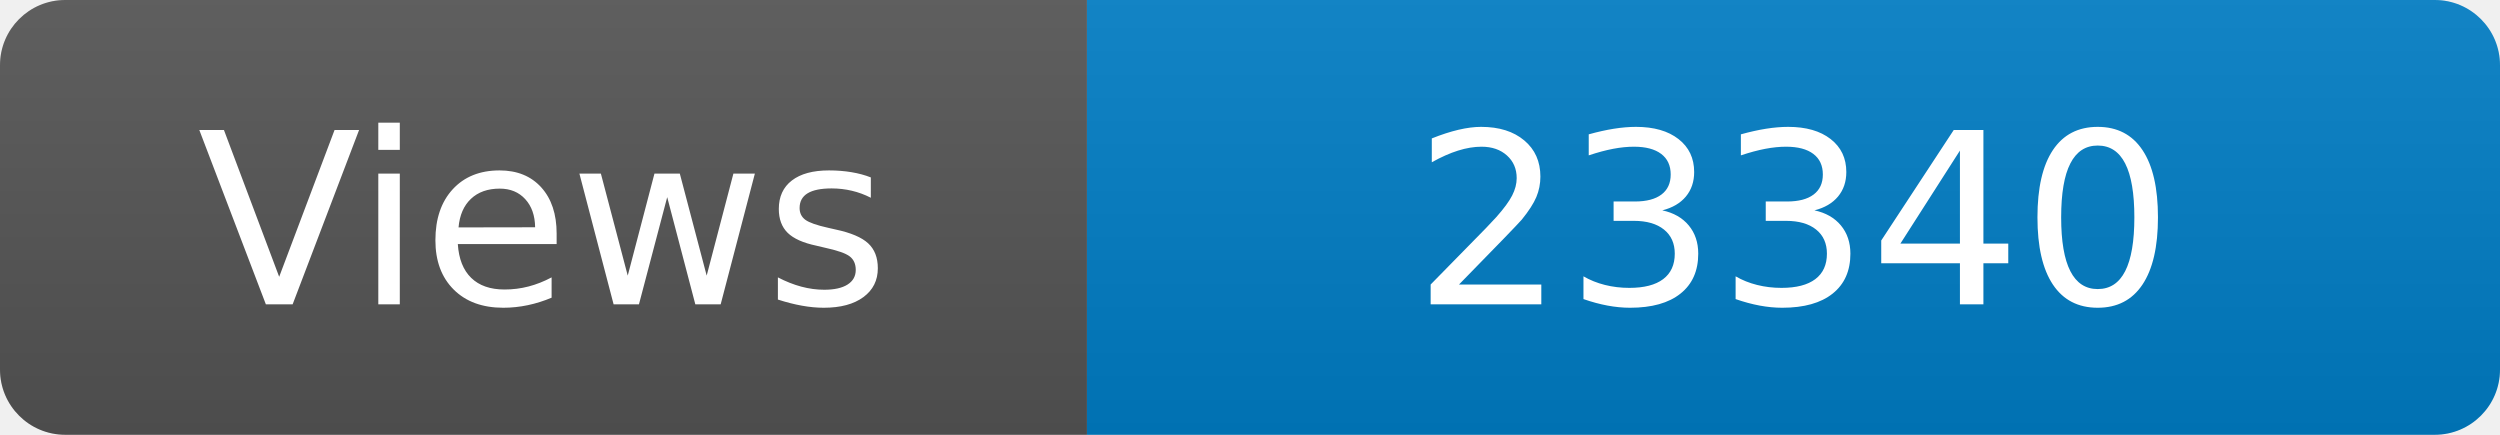
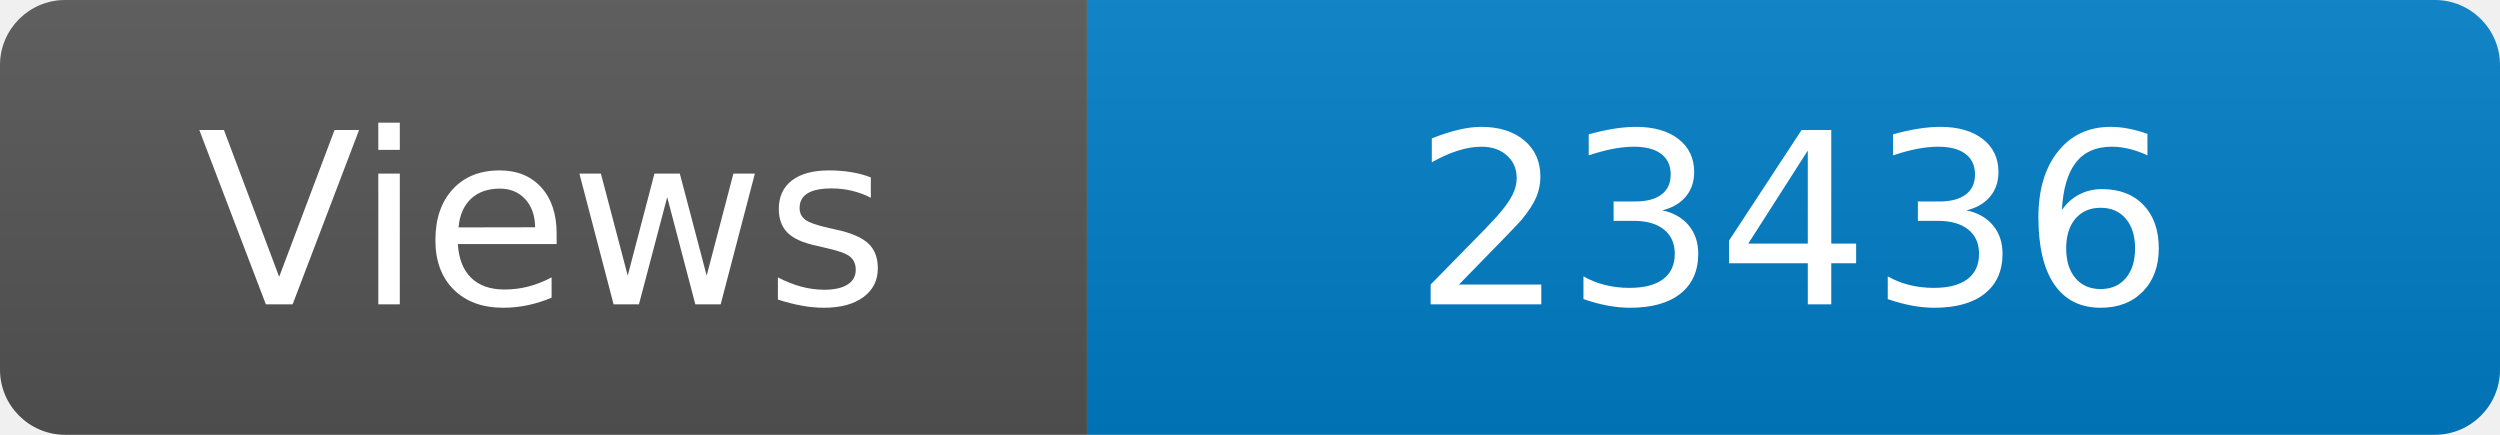
<svg xmlns="http://www.w3.org/2000/svg" width="115" height="20" role="img" aria-label="Maintained?: yes">
  <linearGradient id="s" x2="0" y2="100%">
    <stop offset="0" stop-color="#bbb" stop-opacity=".1" />
    <stop offset="1" stop-opacity=".1" />
  </linearGradient>
  <clipPath id="r">
    <rect width="115" height="20" rx="3" fill="#fff" />
  </clipPath>
  <g clip-path="url(#r)">
    <rect width="50" height="20" fill="#555" />
    <rect x="50" width="160" height="20" fill="#007ec6" />
    <rect width="115" height="20" fill="url(#s)" />
  </g>
  <g fill="#fff" text-anchor="middle" font-family="Verdana,Geneva,DejaVu Sans,sans-serif" font-size="110">
    <text x="250" y="140" transform="scale(.1)" fill="#fff">Views</text>
-     <text x="825" y="140" transform="scale(.1)" fill="#fff">23340</text>
+     <text x="825" y="140" transform="scale(.1)" fill="#fff">23436</text>
  </g>
</svg>
